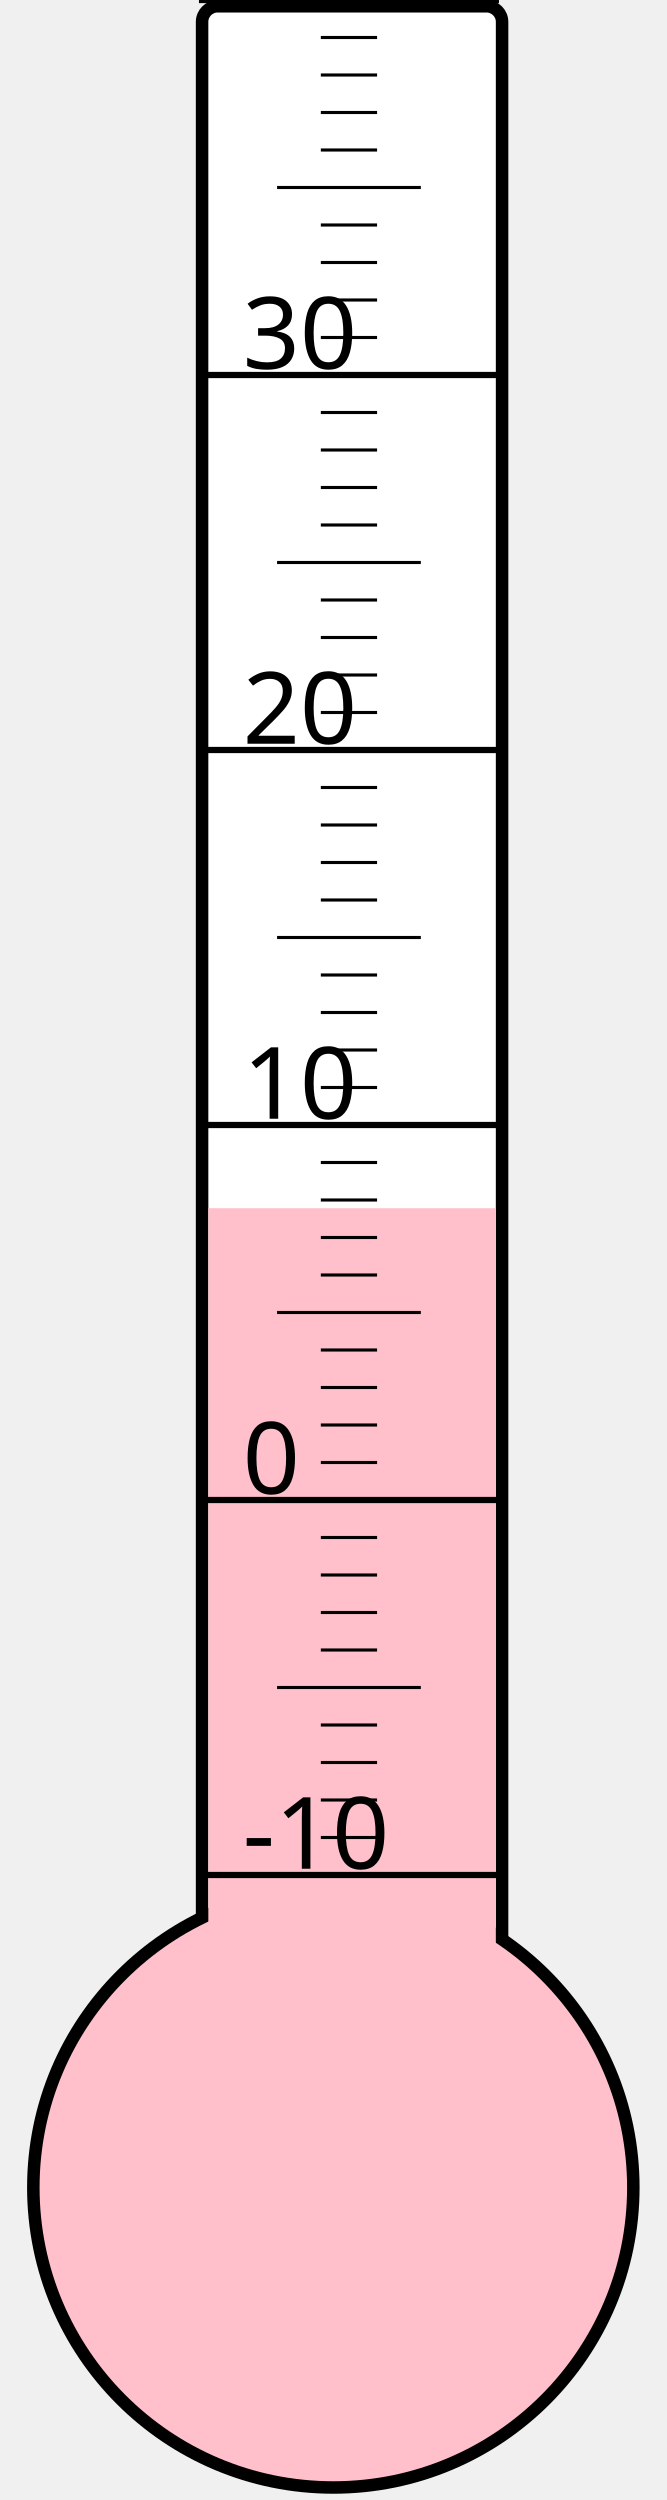
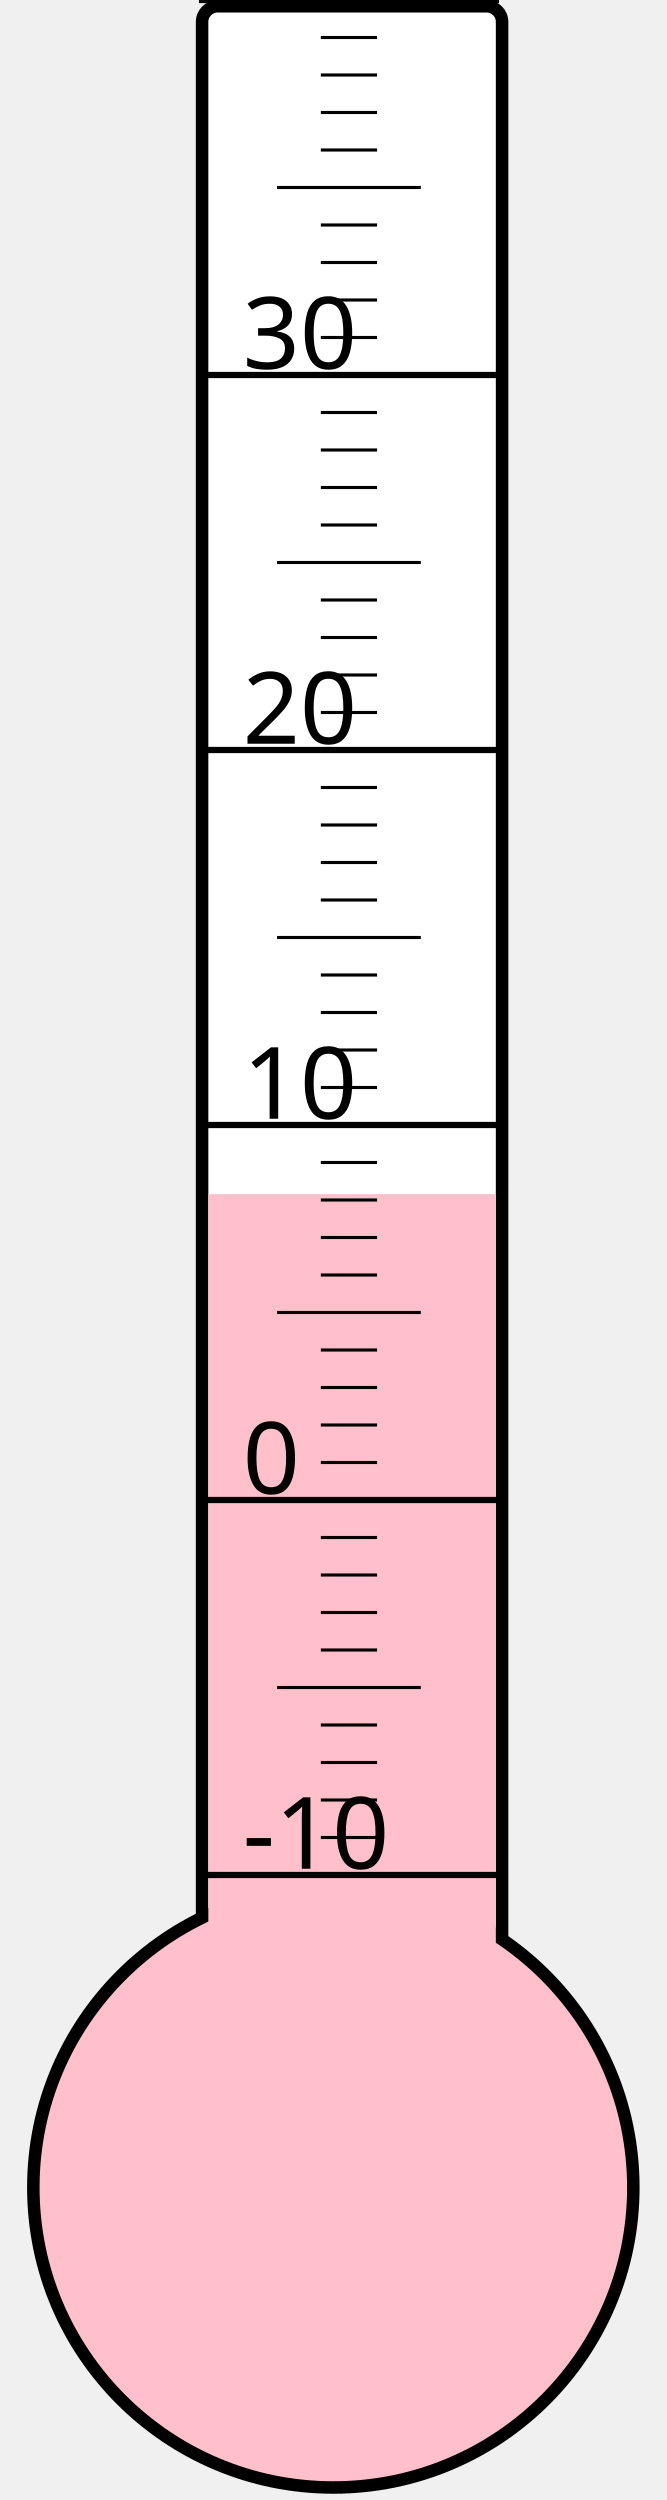
<svg xmlns="http://www.w3.org/2000/svg" width="40px" height="150px" viewBox="0 0 200 800">
  <rect width="200" height="800" x="0" y="0" style="fill: #ffffeb; fill-opacity: 0;" />
  <rect width="96" height="680" x="58" y="2" rx="5" ry="5" style="fill: white; fill-opacity: 1; stroke: black; stroke-width: 4;" />
  <circle cx="100" cy="700" r="96" style="fill: pink; stroke: black; stroke-width: 4;" />
-   <rect width="92" height="313.375" x="60" y="386.625" style="fill: pink; fill-opacity: 1; stroke-width: 0;" />
+   <rect width="92" height="317.875" x="60" y="382.125" style="fill: pink; fill-opacity: 1; stroke-width: 0;" />
  <text x="71" y="598" style="font-family: sans-serif; font-size: 24pt;">-10</text>
  <text x="71" y="478" style="font-family: sans-serif; font-size: 24pt;">0</text>
  <text x="71" y="358" style="font-family: sans-serif; font-size: 24pt;">10</text>
  <text x="71" y="238" style="font-family: sans-serif; font-size: 24pt;">20</text>
  <text x="71" y="118" style="font-family: sans-serif; font-size: 24pt;">30</text>
  <g style="stroke: black;">
    <line x1="57" y1="600" x2="153" y2="600" style="stroke-width: 2;" />
    <line x1="96" y1="588" x2="114" y2="588" style="stroke-width: 1;" />
    <line x1="96" y1="576" x2="114" y2="576" style="stroke-width: 1;" />
    <line x1="96" y1="564" x2="114" y2="564" style="stroke-width: 1;" />
    <line x1="96" y1="552" x2="114" y2="552" style="stroke-width: 1;" />
    <line x1="82" y1="540" x2="128" y2="540" style="stroke-width: 1;" />
    <line x1="96" y1="528" x2="114" y2="528" style="stroke-width: 1;" />
    <line x1="96" y1="516" x2="114" y2="516" style="stroke-width: 1;" />
    <line x1="96" y1="504" x2="114" y2="504" style="stroke-width: 1;" />
    <line x1="96" y1="492" x2="114" y2="492" style="stroke-width: 1;" />
    <line x1="57" y1="480" x2="153" y2="480" style="stroke-width: 2;" />
    <line x1="96" y1="468" x2="114" y2="468" style="stroke-width: 1;" />
    <line x1="96" y1="456" x2="114" y2="456" style="stroke-width: 1;" />
    <line x1="96" y1="444" x2="114" y2="444" style="stroke-width: 1;" />
    <line x1="96" y1="432" x2="114" y2="432" style="stroke-width: 1;" />
    <line x1="82" y1="420" x2="128" y2="420" style="stroke-width: 1;" />
    <line x1="96" y1="408" x2="114" y2="408" style="stroke-width: 1;" />
    <line x1="96" y1="396" x2="114" y2="396" style="stroke-width: 1;" />
    <line x1="96" y1="384" x2="114" y2="384" style="stroke-width: 1;" />
    <line x1="96" y1="372" x2="114" y2="372" style="stroke-width: 1;" />
    <line x1="57" y1="360" x2="153" y2="360" style="stroke-width: 2;" />
    <line x1="96" y1="348" x2="114" y2="348" style="stroke-width: 1;" />
    <line x1="96" y1="336" x2="114" y2="336" style="stroke-width: 1;" />
    <line x1="96" y1="324" x2="114" y2="324" style="stroke-width: 1;" />
    <line x1="96" y1="312" x2="114" y2="312" style="stroke-width: 1;" />
    <line x1="82" y1="300" x2="128" y2="300" style="stroke-width: 1;" />
    <line x1="96" y1="288" x2="114" y2="288" style="stroke-width: 1;" />
    <line x1="96" y1="276" x2="114" y2="276" style="stroke-width: 1;" />
    <line x1="96" y1="264" x2="114" y2="264" style="stroke-width: 1;" />
    <line x1="96" y1="252" x2="114" y2="252" style="stroke-width: 1;" />
    <line x1="57" y1="240" x2="153" y2="240" style="stroke-width: 2;" />
    <line x1="96" y1="228" x2="114" y2="228" style="stroke-width: 1;" />
    <line x1="96" y1="216" x2="114" y2="216" style="stroke-width: 1;" />
    <line x1="96" y1="204" x2="114" y2="204" style="stroke-width: 1;" />
    <line x1="96" y1="192" x2="114" y2="192" style="stroke-width: 1;" />
    <line x1="82" y1="180" x2="128" y2="180" style="stroke-width: 1;" />
    <line x1="96" y1="168" x2="114" y2="168" style="stroke-width: 1;" />
    <line x1="96" y1="156" x2="114" y2="156" style="stroke-width: 1;" />
    <line x1="96" y1="144" x2="114" y2="144" style="stroke-width: 1;" />
    <line x1="96" y1="132" x2="114" y2="132" style="stroke-width: 1;" />
    <line x1="57" y1="120" x2="153" y2="120" style="stroke-width: 2;" />
    <line x1="96" y1="108" x2="114" y2="108" style="stroke-width: 1;" />
    <line x1="96" y1="96" x2="114" y2="96" style="stroke-width: 1;" />
    <line x1="96" y1="84" x2="114" y2="84" style="stroke-width: 1;" />
    <line x1="96" y1="72" x2="114" y2="72" style="stroke-width: 1;" />
    <line x1="82" y1="60" x2="128" y2="60" style="stroke-width: 1;" />
    <line x1="96" y1="48" x2="114" y2="48" style="stroke-width: 1;" />
    <line x1="96" y1="36" x2="114" y2="36" style="stroke-width: 1;" />
    <line x1="96" y1="24" x2="114" y2="24" style="stroke-width: 1;" />
    <line x1="96" y1="12" x2="114" y2="12" style="stroke-width: 1;" />
    <line x1="57" y1="0" x2="153" y2="0" style="stroke-width: 2;" />
  </g>
</svg>
